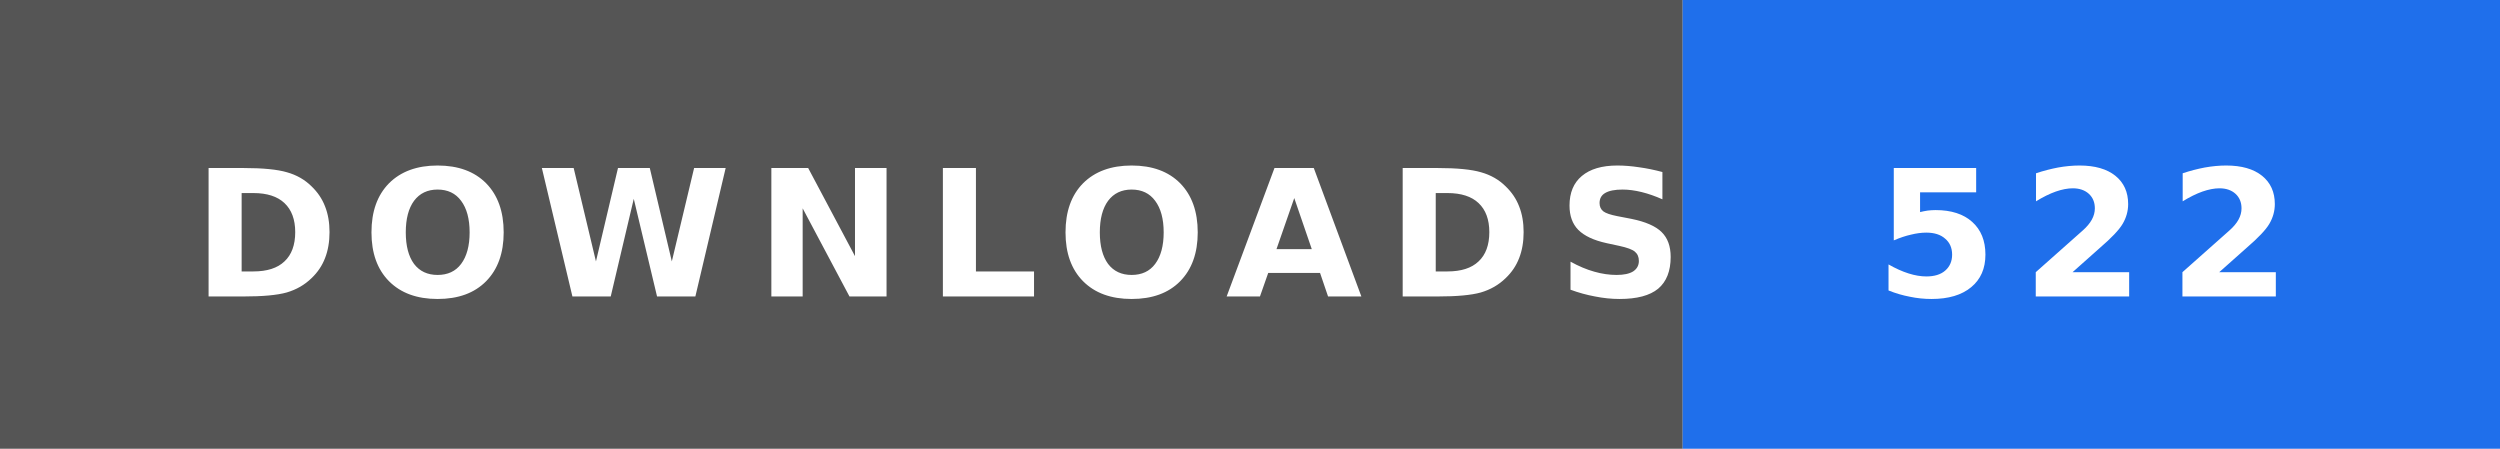
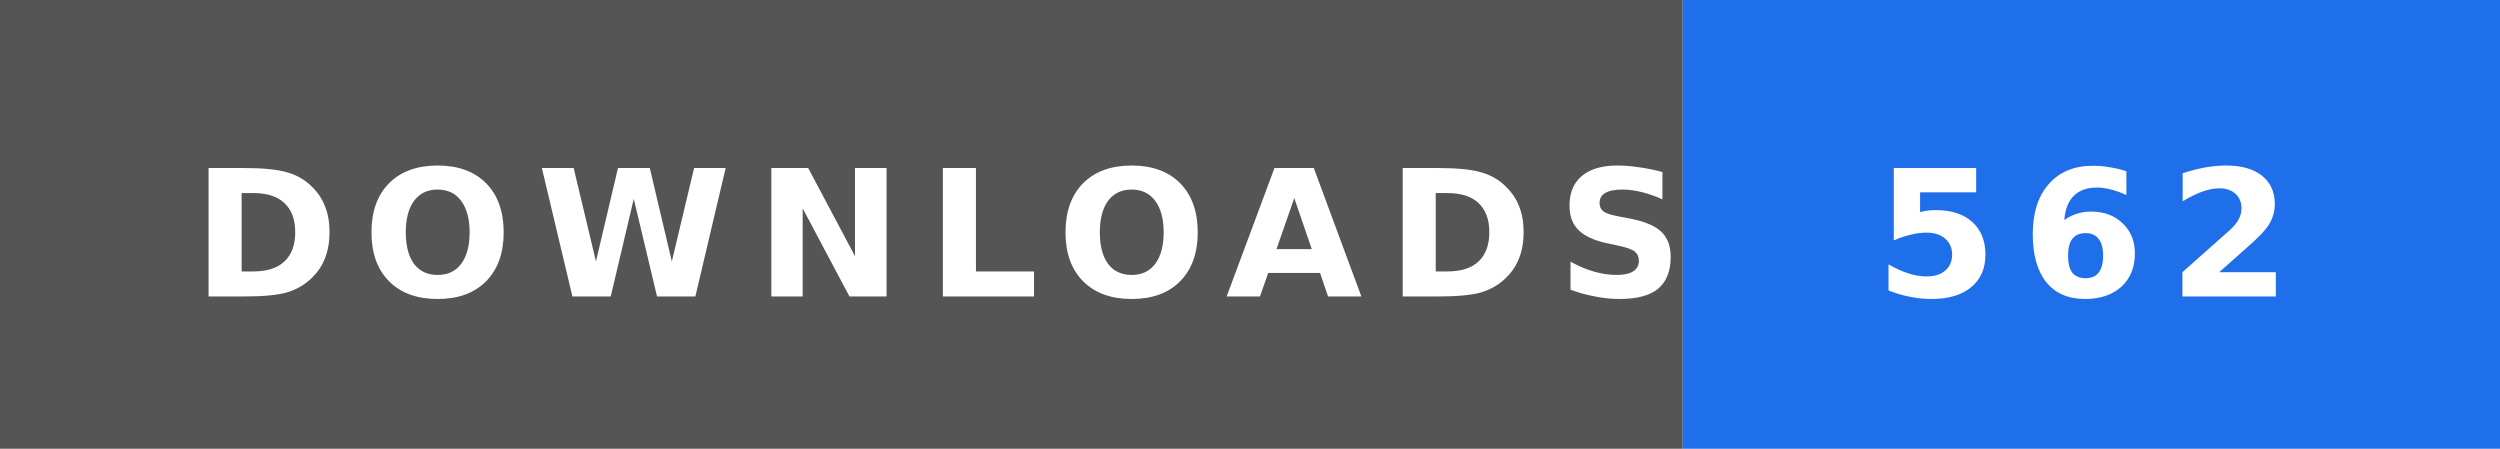
- <svg xmlns="http://www.w3.org/2000/svg" width="156" height="28" role="img" aria-label="DOWNLOADS: 522">
+ <svg xmlns="http://www.w3.org/2000/svg" width="156" height="28" role="img" aria-label="DOWNLOADS: 562">
  <rect width="105" height="28" fill="#555" />
  <rect x="105" width="51" height="28" fill="#1f6feb" />
  <text x="12" y="18.5" textLength="81" lengthAdjust="spacingAndGlyphs" font-family="Verdana,'DejaVu Sans',sans-serif" font-size="11" font-weight="bold" letter-spacing="1.5" fill="#fff">DOWNLOADS</text>
-   <text x="117" y="18.5" textLength="27" lengthAdjust="spacingAndGlyphs" font-family="Verdana,'DejaVu Sans',sans-serif" font-size="11" font-weight="bold" letter-spacing="1.5" fill="#fff">522</text>
+   <text x="117" y="18.5" textLength="27" lengthAdjust="spacingAndGlyphs" font-family="Verdana,'DejaVu Sans',sans-serif" font-size="11" font-weight="bold" letter-spacing="1.5" fill="#fff">562</text>
</svg>
